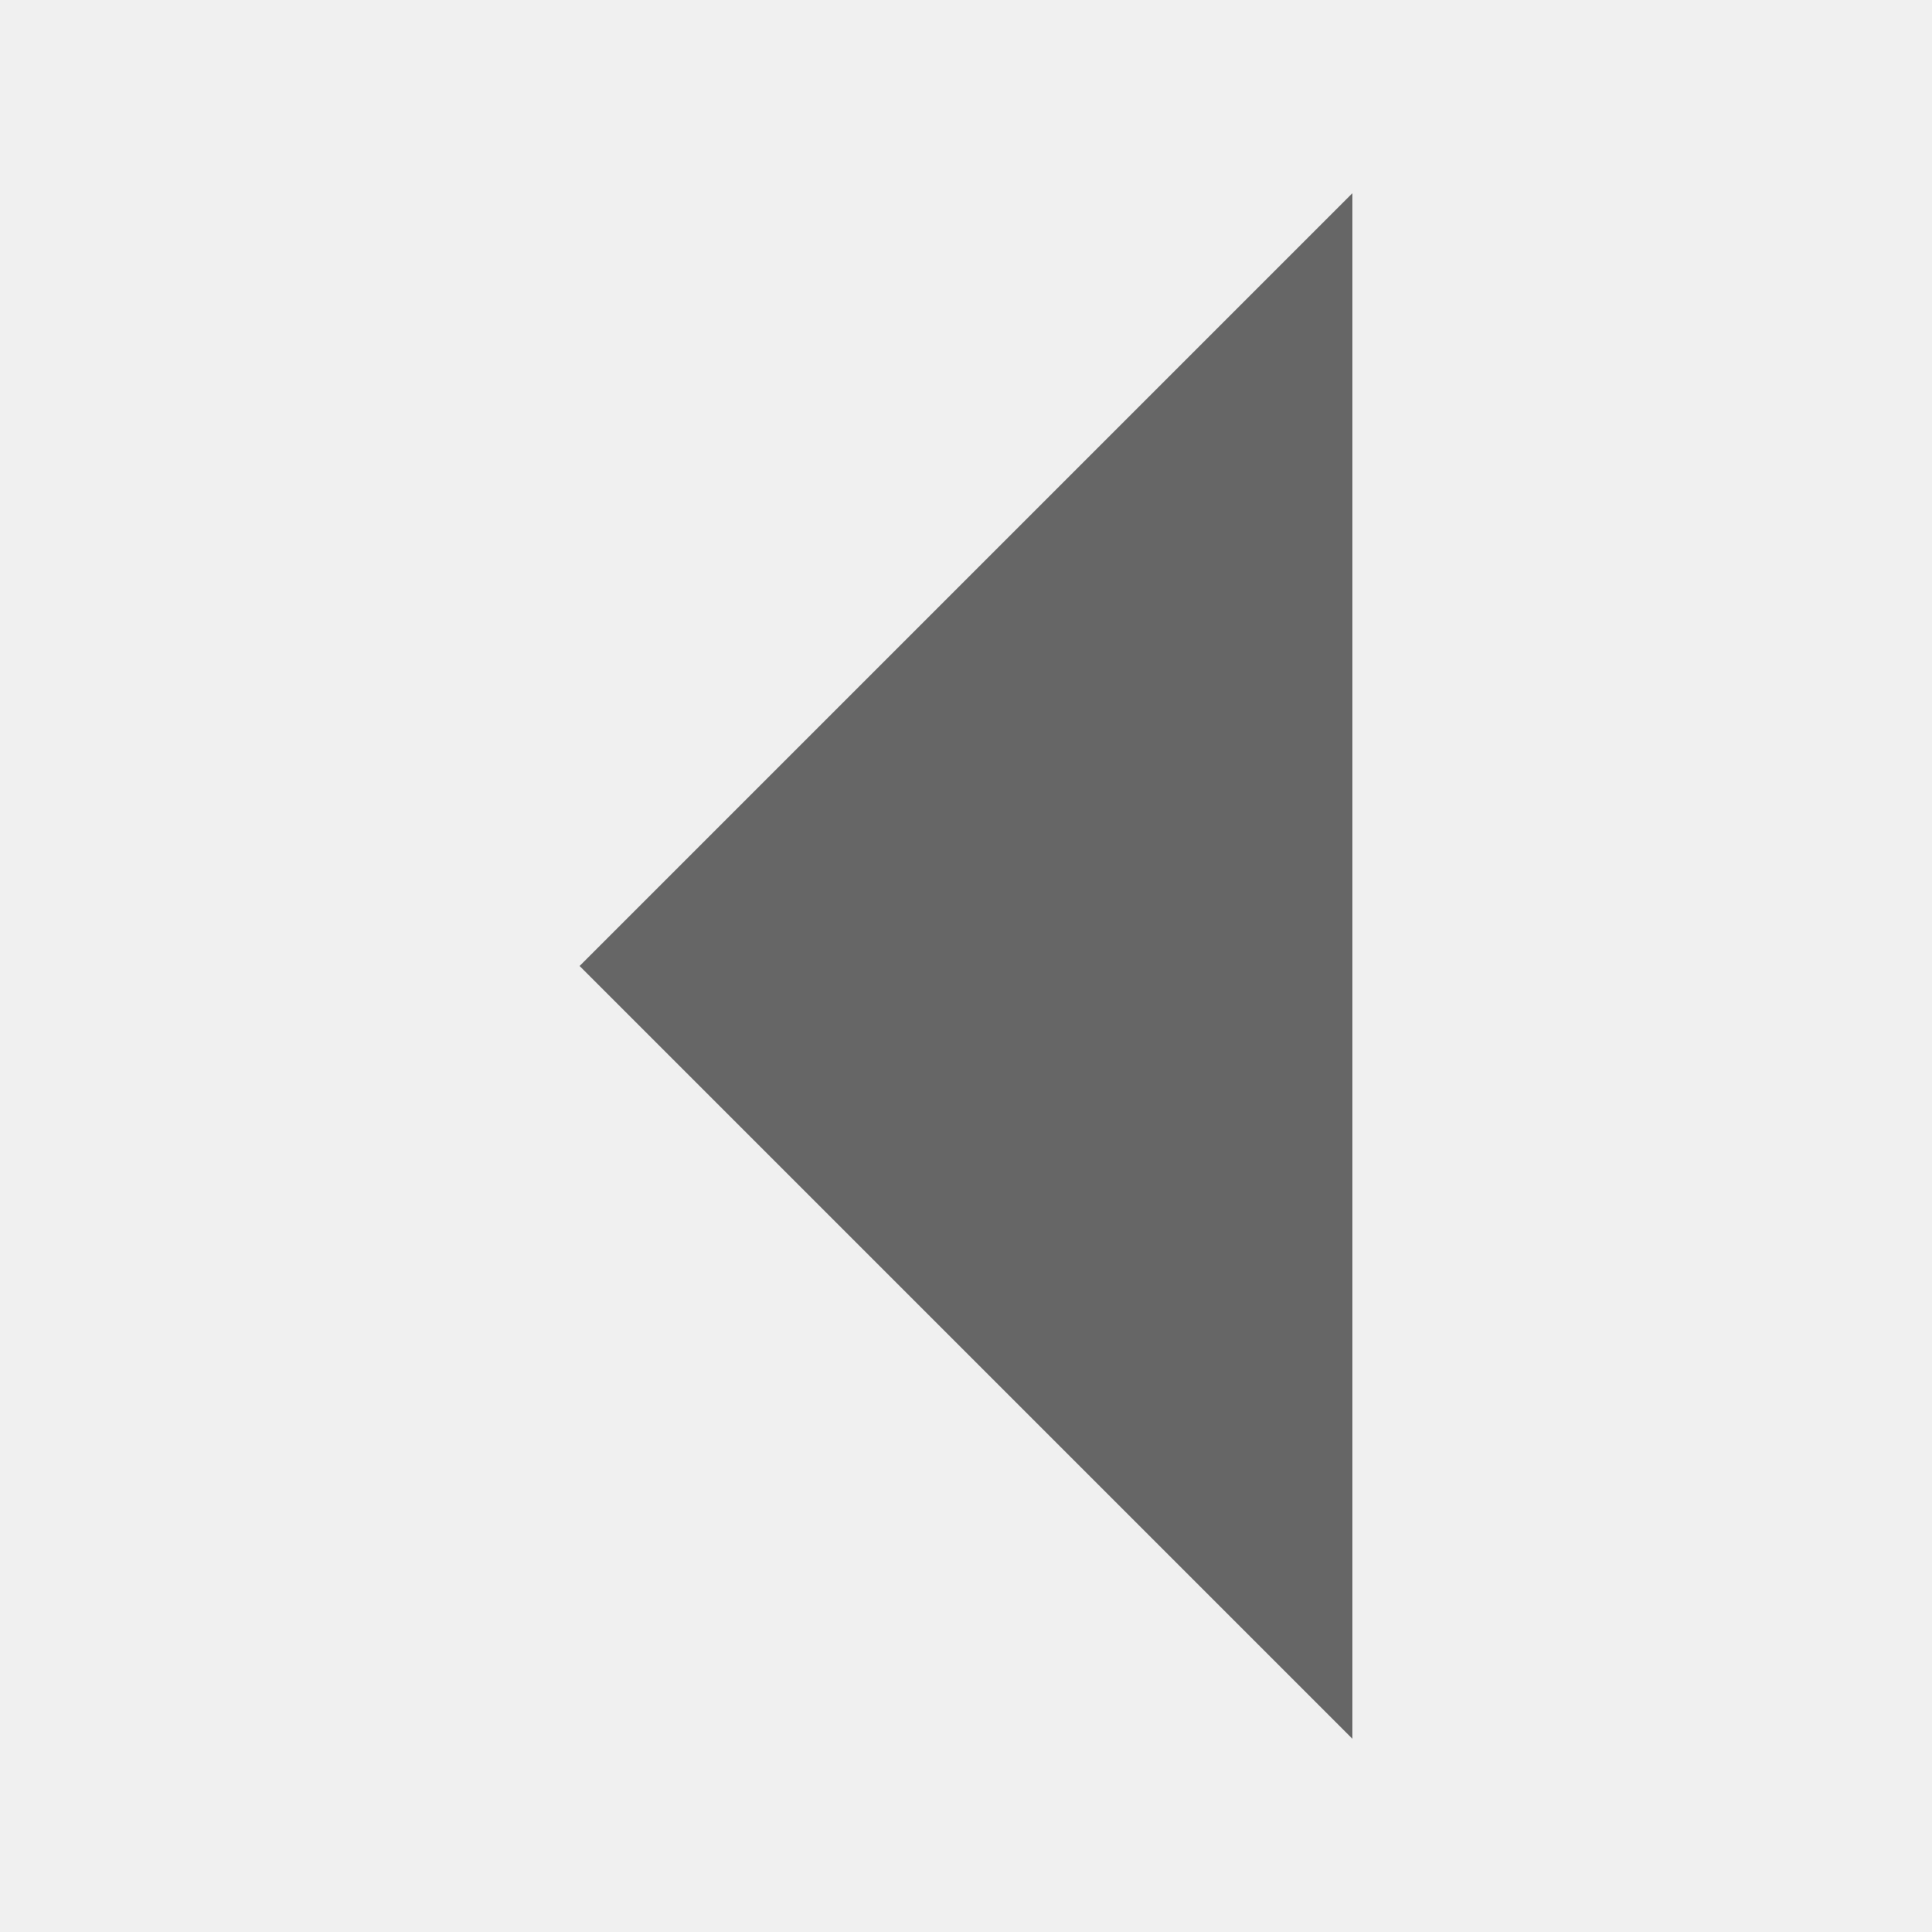
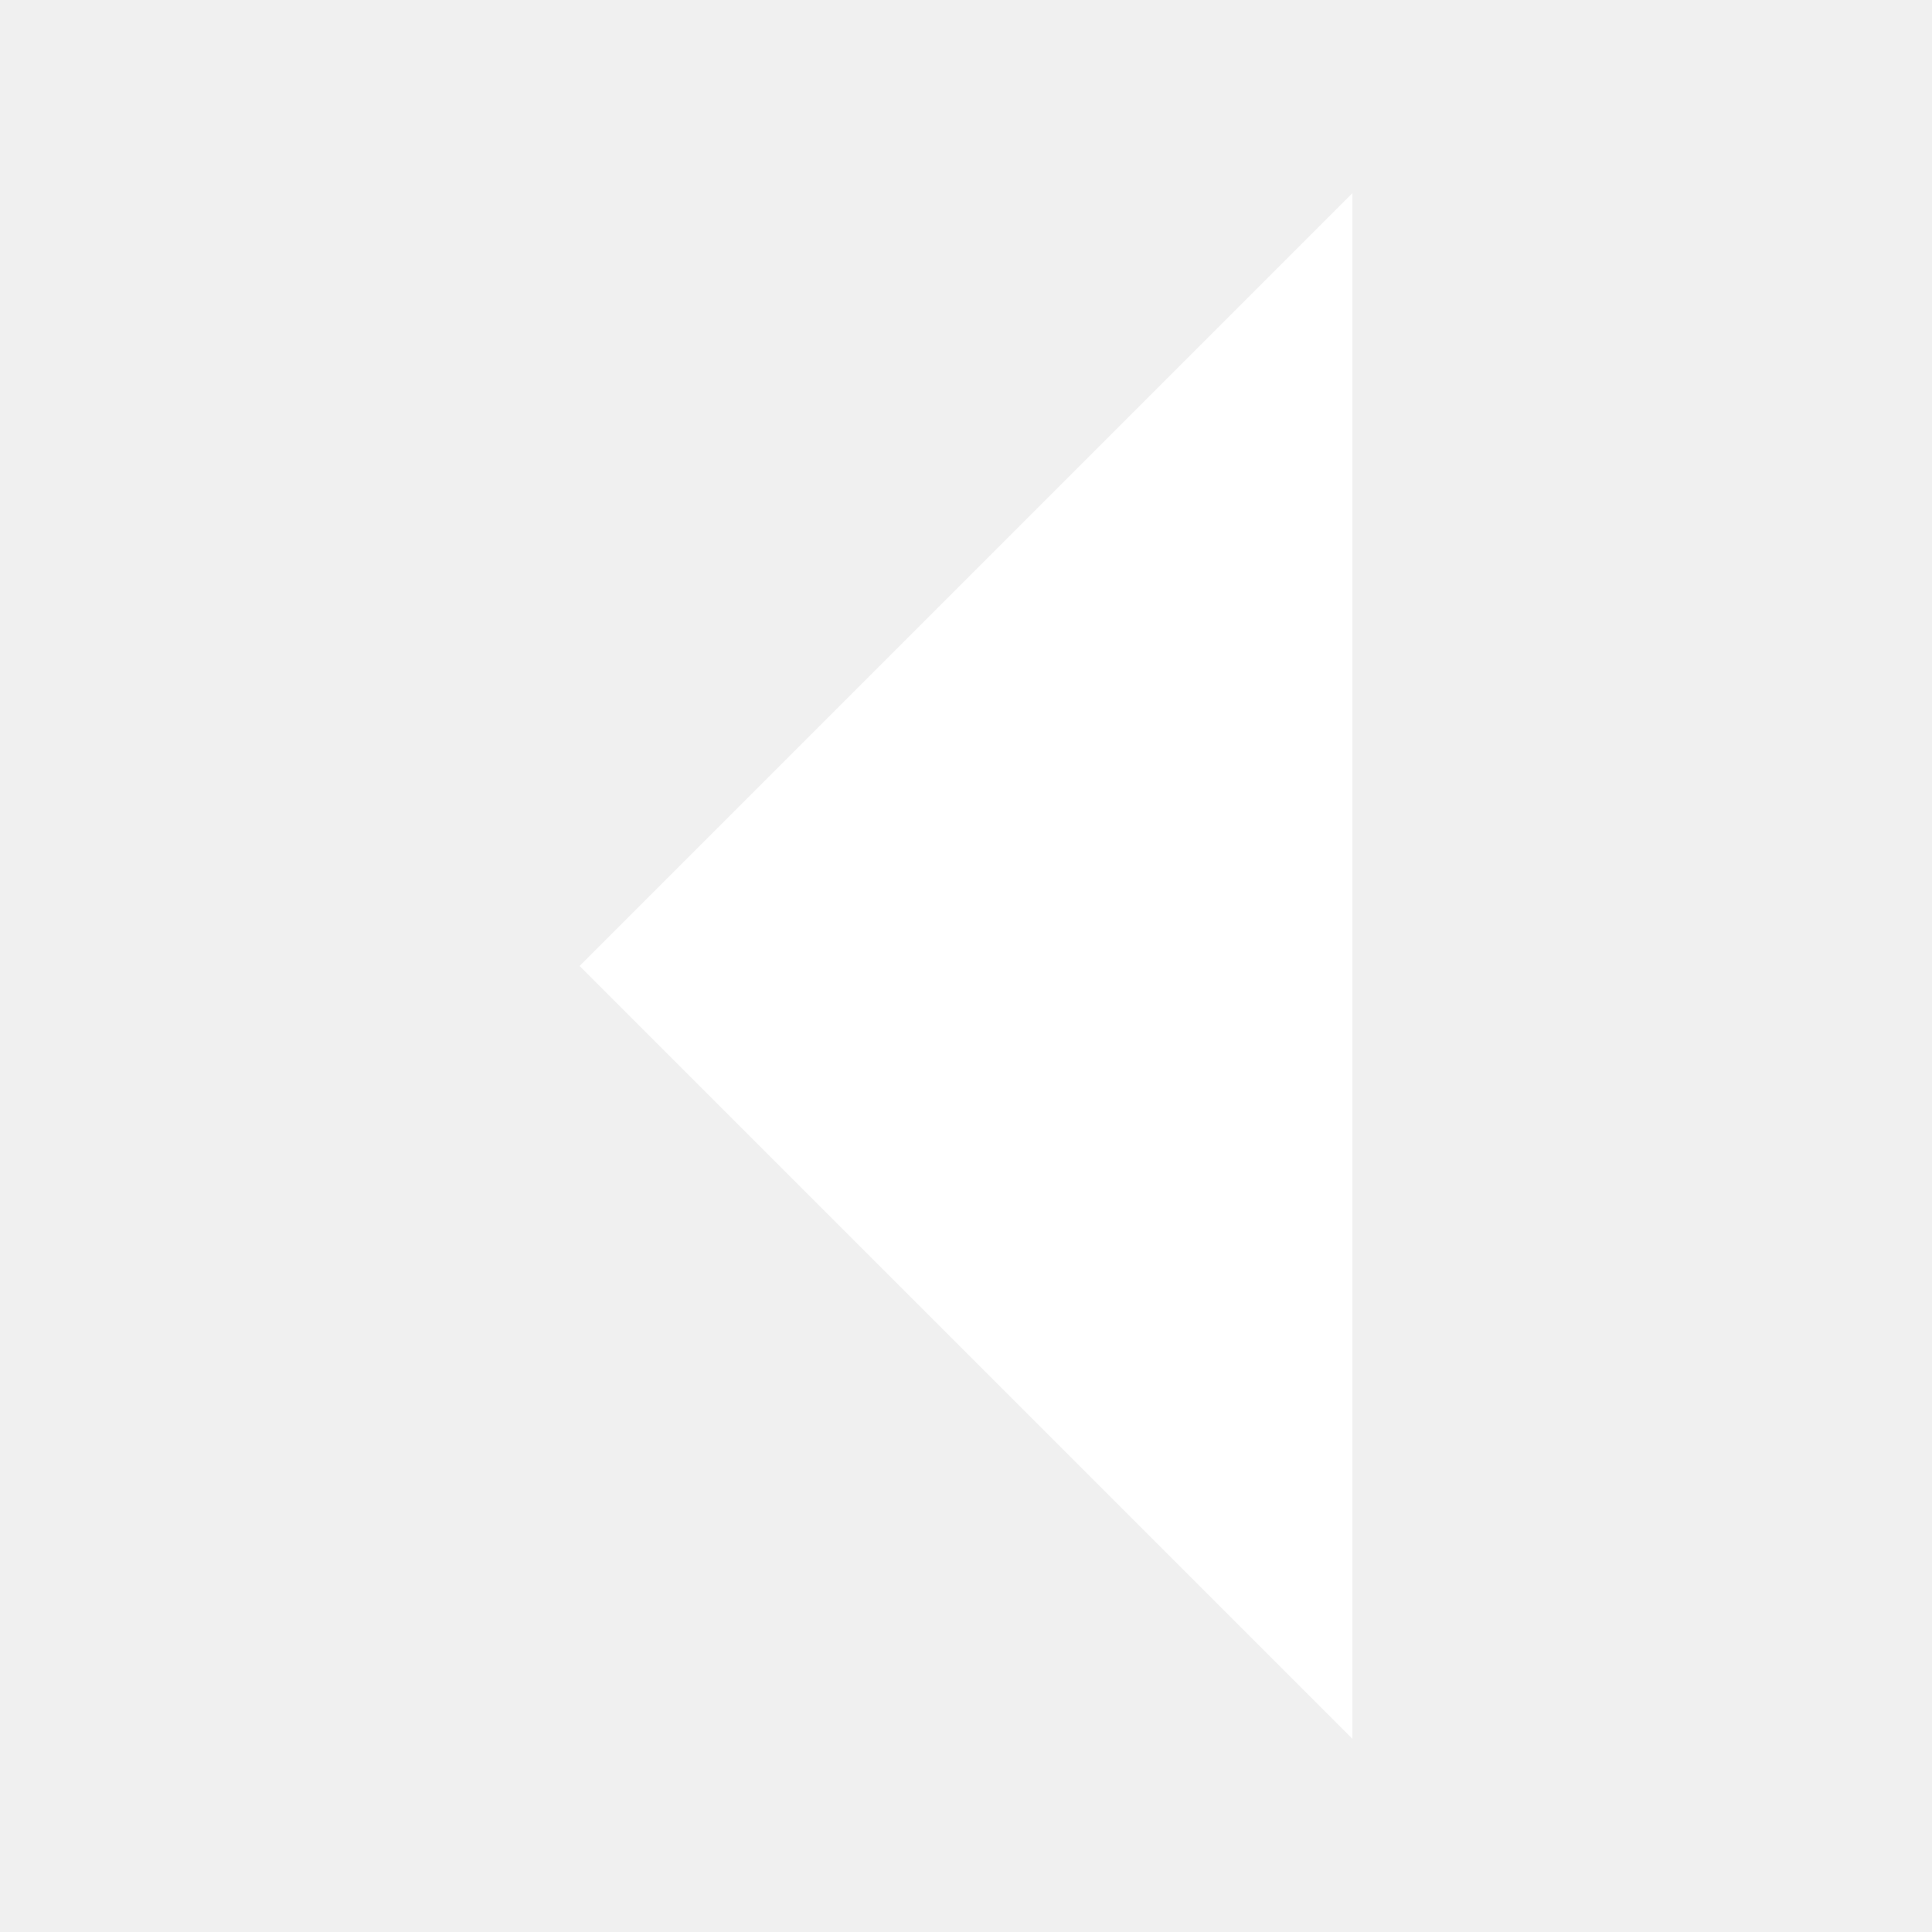
<svg xmlns="http://www.w3.org/2000/svg" width="20" height="20">
-   <path fill="#666" d="M6 10l8-8v16z" />
+   <path fill="#fff" d="M6 10l8-8v16z" />
</svg>
